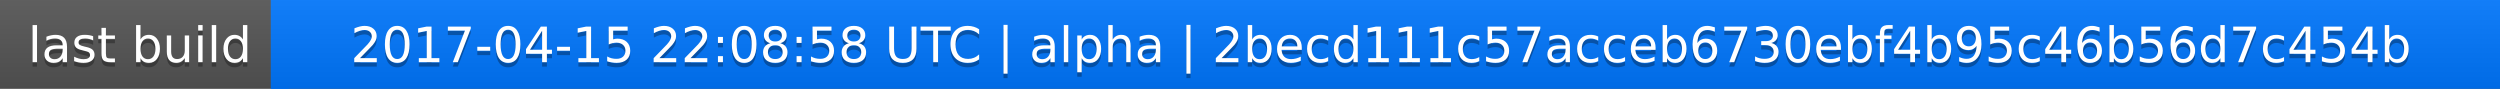
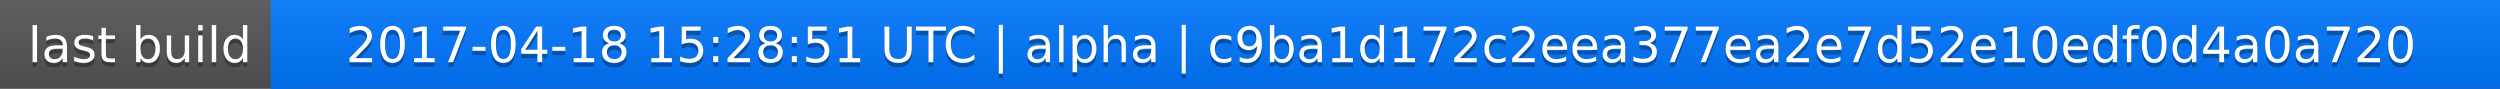
<svg xmlns="http://www.w3.org/2000/svg" width="563" height="20">
  <linearGradient id="a" x2="0" y2="100%">
    <stop offset="0" stop-color="#bbb" stop-opacity=".1" />
    <stop offset="1" stop-opacity=".1" />
  </linearGradient>
  <rect rx="0" width="563" height="20" fill="#555" />
  <rect rx="0" x="61" width="502" height="20" fill="#07f" />
  <path fill="#07f" d="M61 0h4v20h-4z" />
  <rect rx="0" width="563" height="20" fill="url(#a)" />
  <g fill="#fff" text-anchor="middle" font-family="DejaVu Sans,Verdana,Geneva,sans-serif" font-size="11">
    <text x="31.5" y="15" fill="#010101" fill-opacity=".3">last build</text>
    <text x="31.5" y="14">last build</text>
-     <text x="311" y="15" fill="#010101" fill-opacity=".3">2017-04-15 22:08:58 UTC | alpha | 2becd111c57acceb6730ebf4b95c46b56d7c454b</text>
-     <text x="311" y="14">2017-04-15 22:08:58 UTC | alpha | 2becd111c57acceb6730ebf4b95c46b56d7c454b</text>
+     <text x="311" y="15" fill="#010101" fill-opacity=".3">2017-04-18 15:28:51 UTC | alpha | c9ba1d172c2eea377ea2e7d52e10edf0d4a0a720</text>
+     <text x="311" y="14">2017-04-18 15:28:51 UTC | alpha | c9ba1d172c2eea377ea2e7d52e10edf0d4a0a720</text>
  </g>
</svg>
